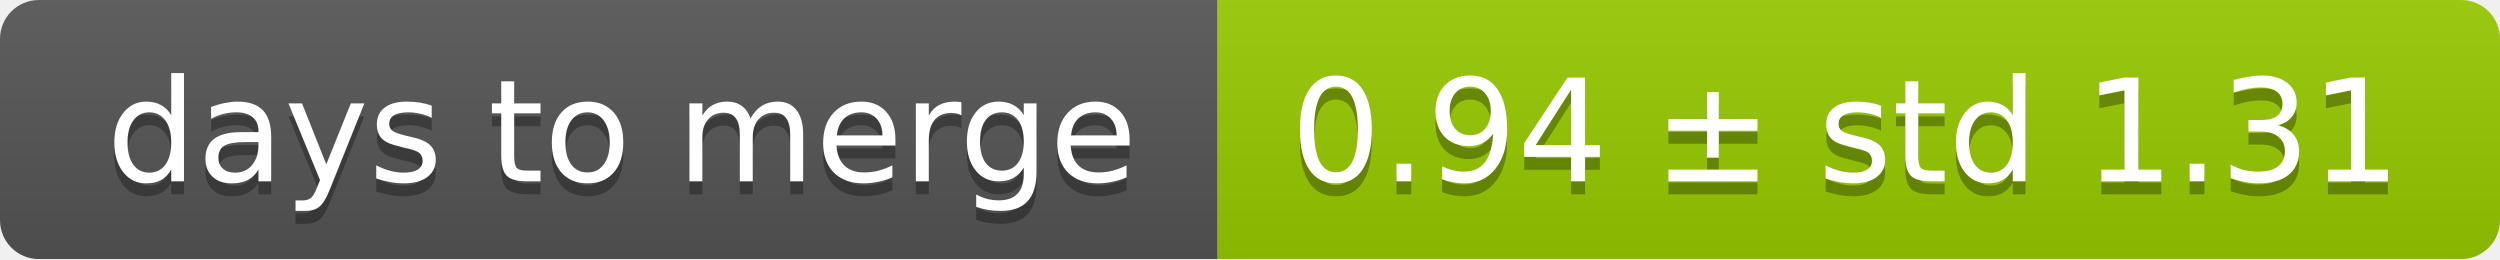
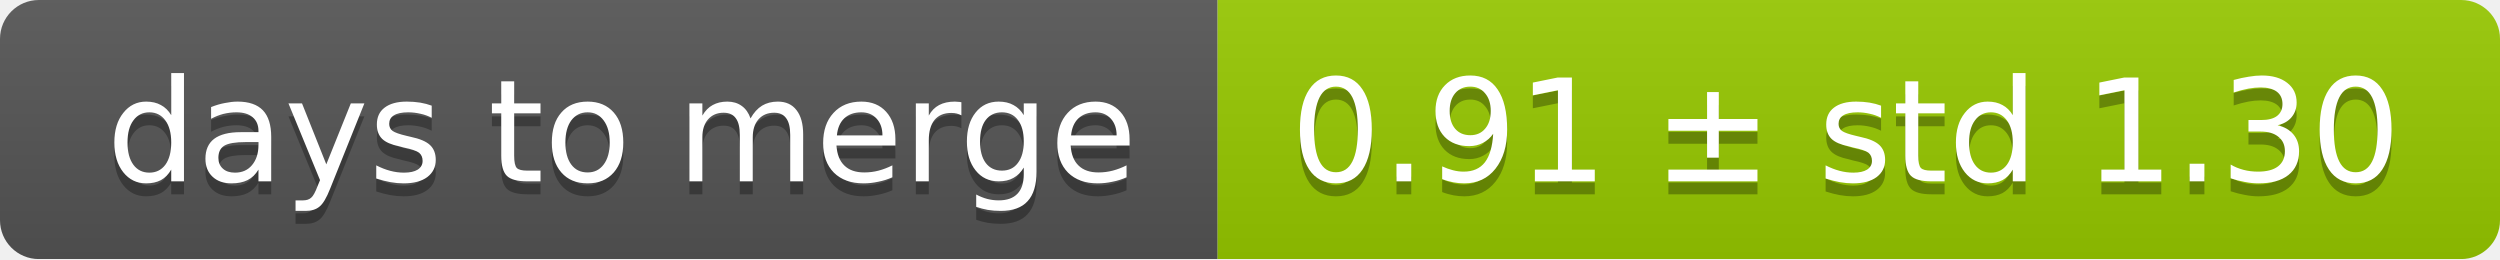
<svg xmlns="http://www.w3.org/2000/svg" width="193" height="20">
  <linearGradient id="smooth" x2="0" y2="100%">
    <stop offset="0" stop-color="#bbb" stop-opacity=".1" />
    <stop offset="1" stop-opacity=".1" />
  </linearGradient>
  <mask id="round">
    <rect width="193" height="20" rx="3" fill="#fff" />
  </mask>
  <g mask="url(#round)">
    <rect width="94" height="20" fill="#555" />
    <rect x="94" width="99" height="20" fill="#97ca00" />
    <rect width="193" height="20" fill="url(#smooth)" />
  </g>
  <g fill="#fff" text-anchor="middle" font-family="DejaVu Sans,Verdana,Geneva,sans-serif" font-size="11">
    <text x="48" y="15" fill="#010101" fill-opacity=".3">days to merge</text>
    <text x="48" y="14">days to merge</text>
-     <text x="142.5" y="15" fill="#010101" fill-opacity=".3">0.94 ± std 1.31</text>
-     <text x="142.5" y="14">0.94 ± std 1.31</text>
+     <text x="142.5" y="15" fill="#010101" fill-opacity=".3">0.91 ± std 1.30</text>
+     <text x="142.5" y="14">0.91 ± std 1.30</text>
  </g>
</svg>
